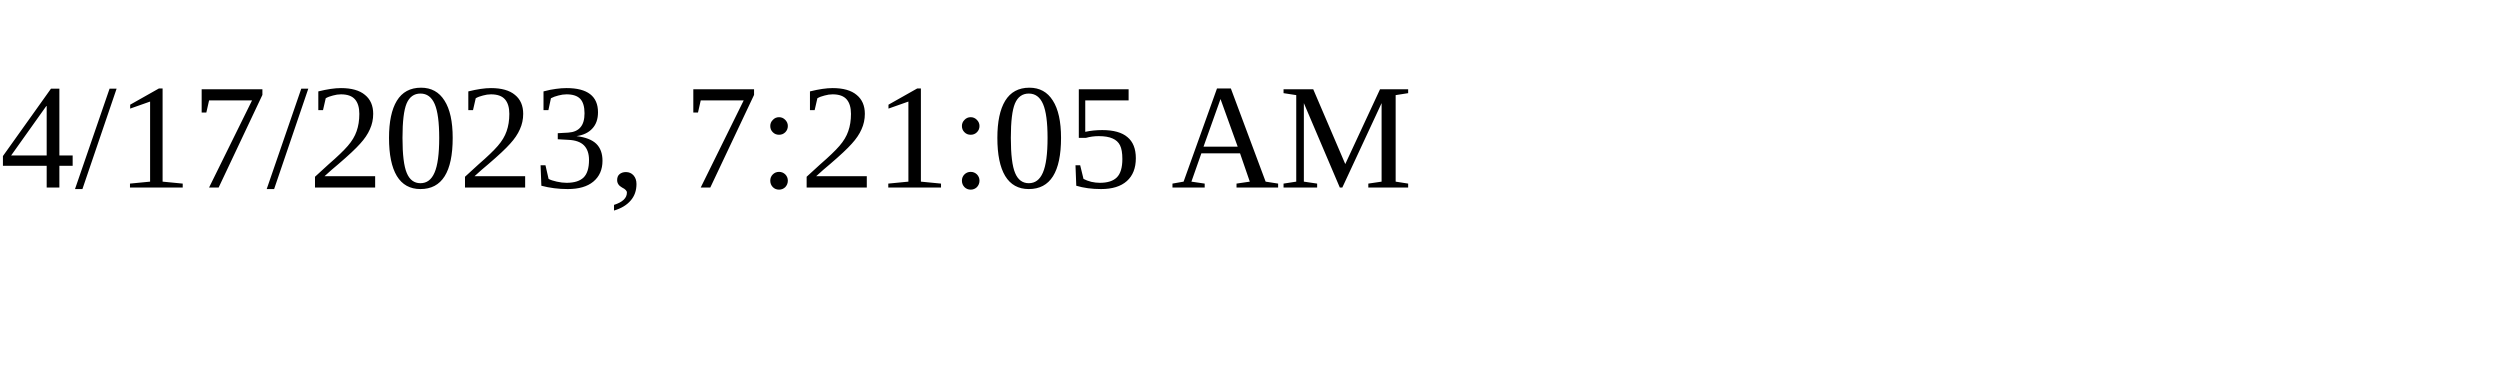
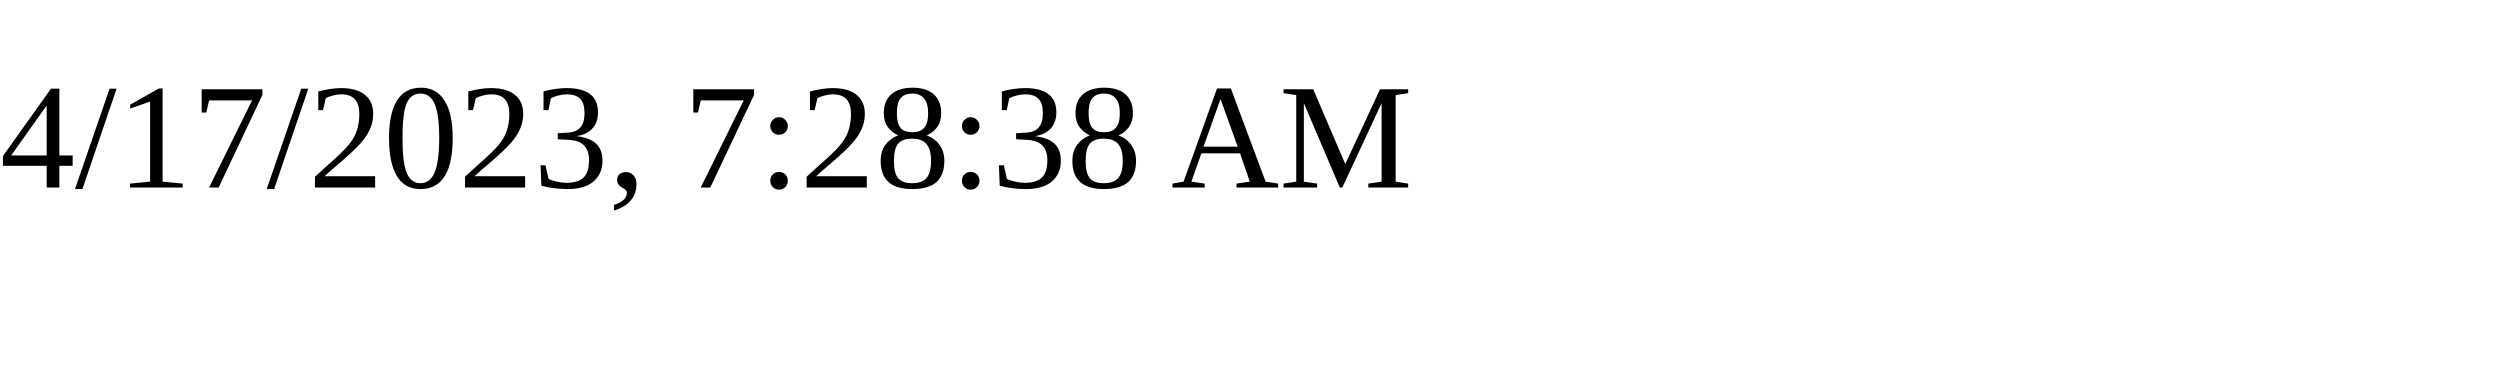
<svg xmlns="http://www.w3.org/2000/svg" height="30" width="200">
-   <text x="0" y="15">4/17/2023, 7:21:05 AM</text>
+   <text x="0" y="15">4/17/2023, 7:28:38 AM</text>
</svg>
